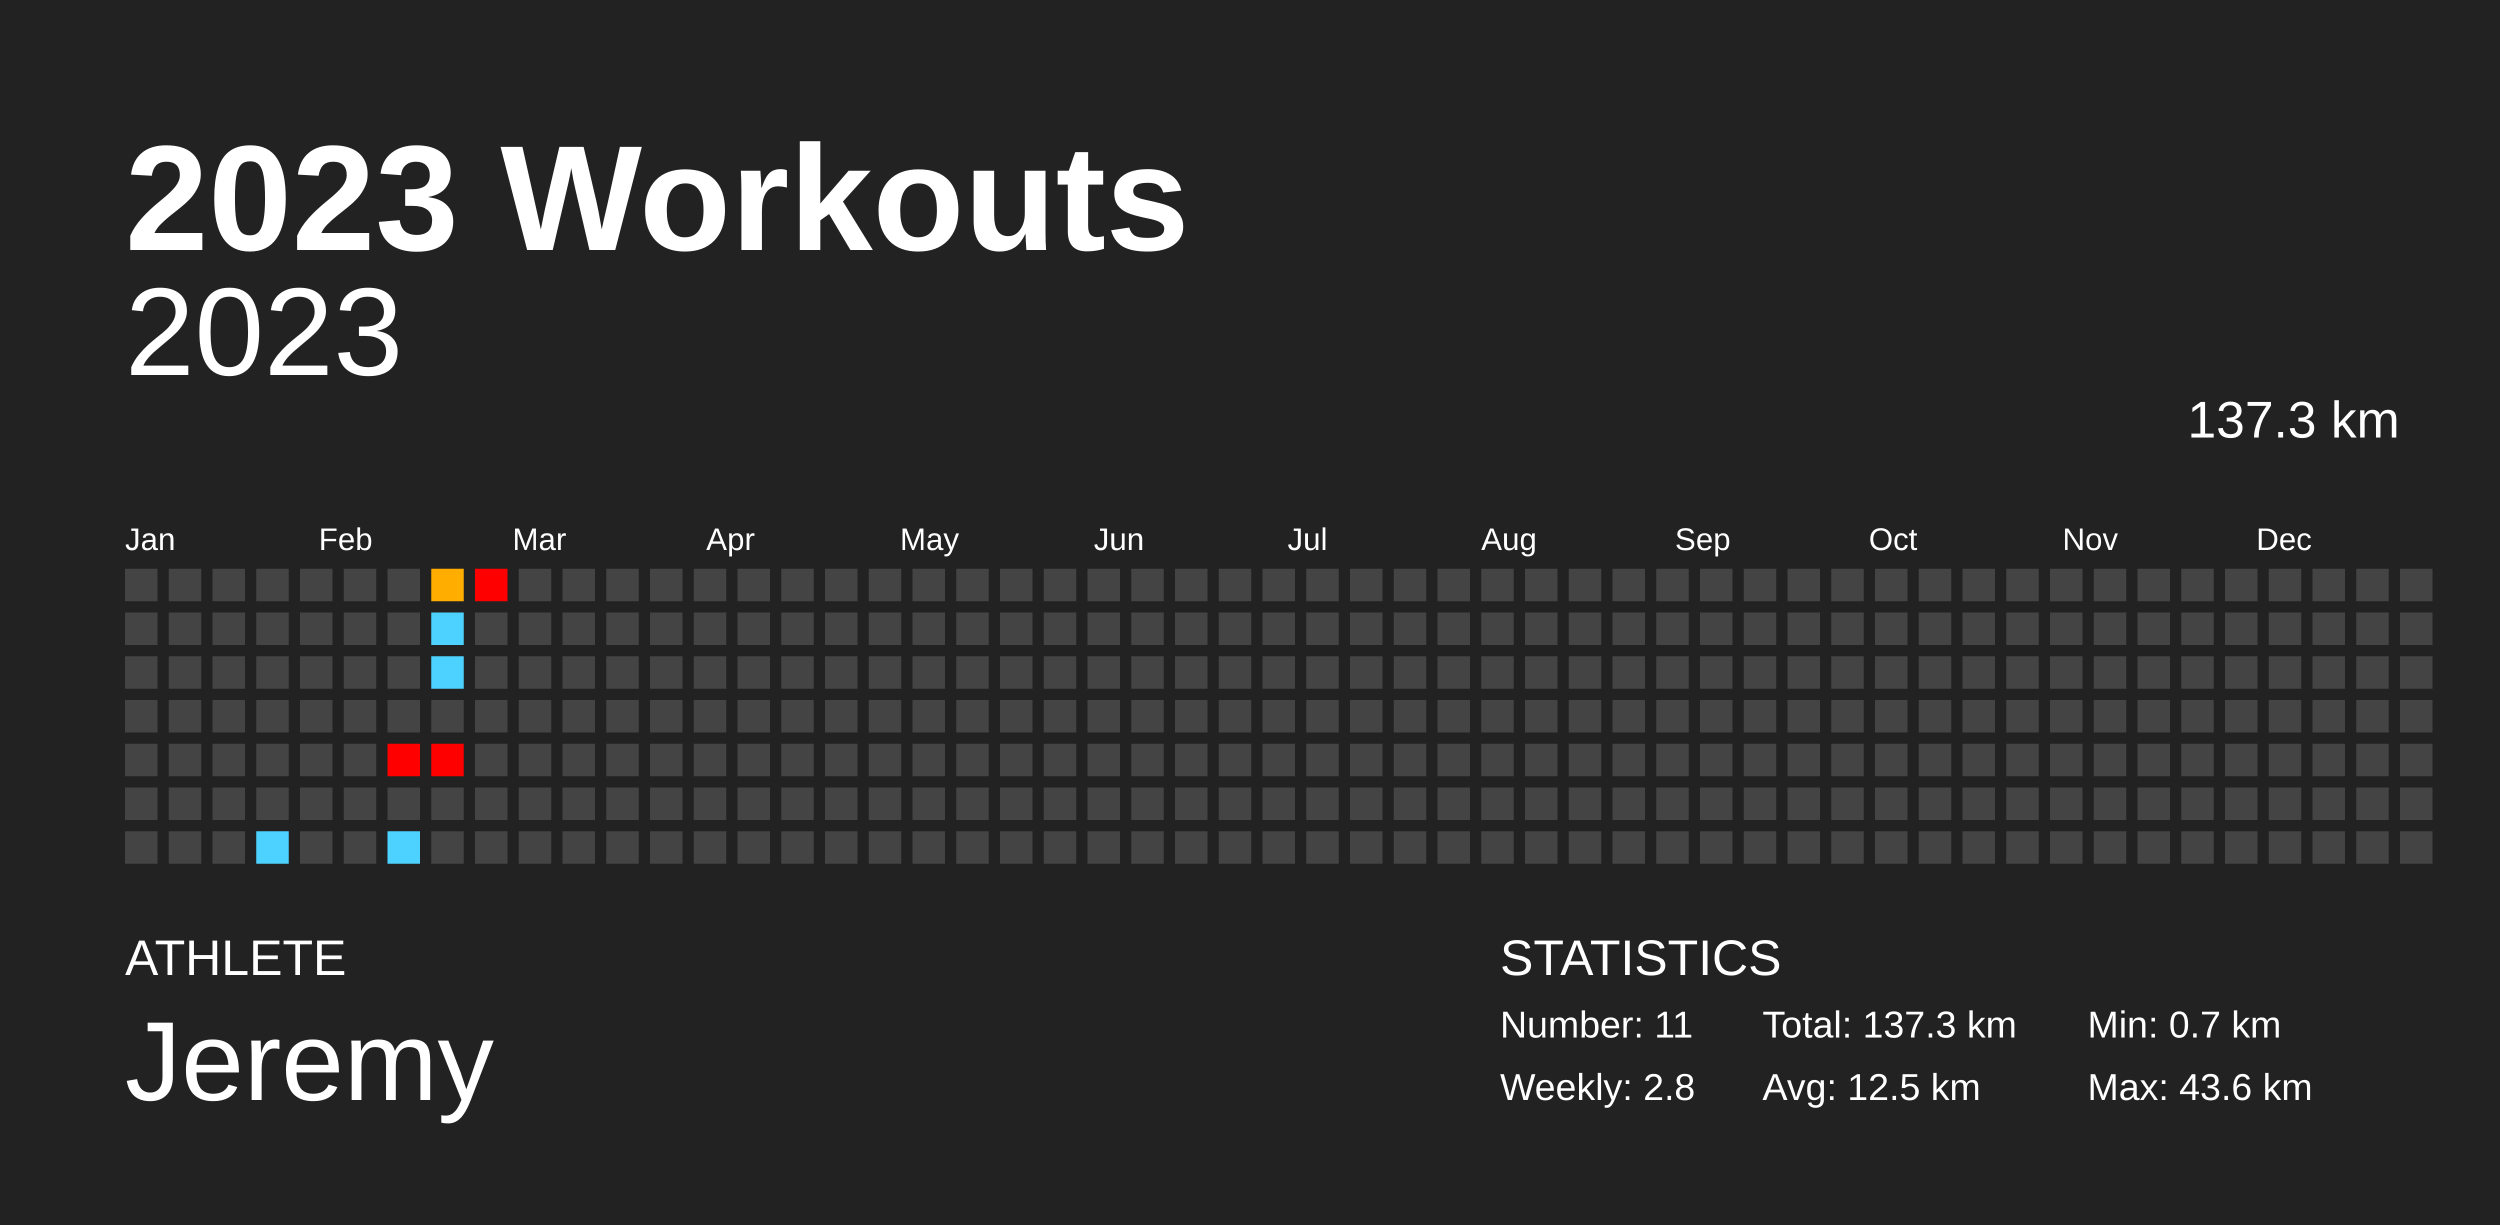
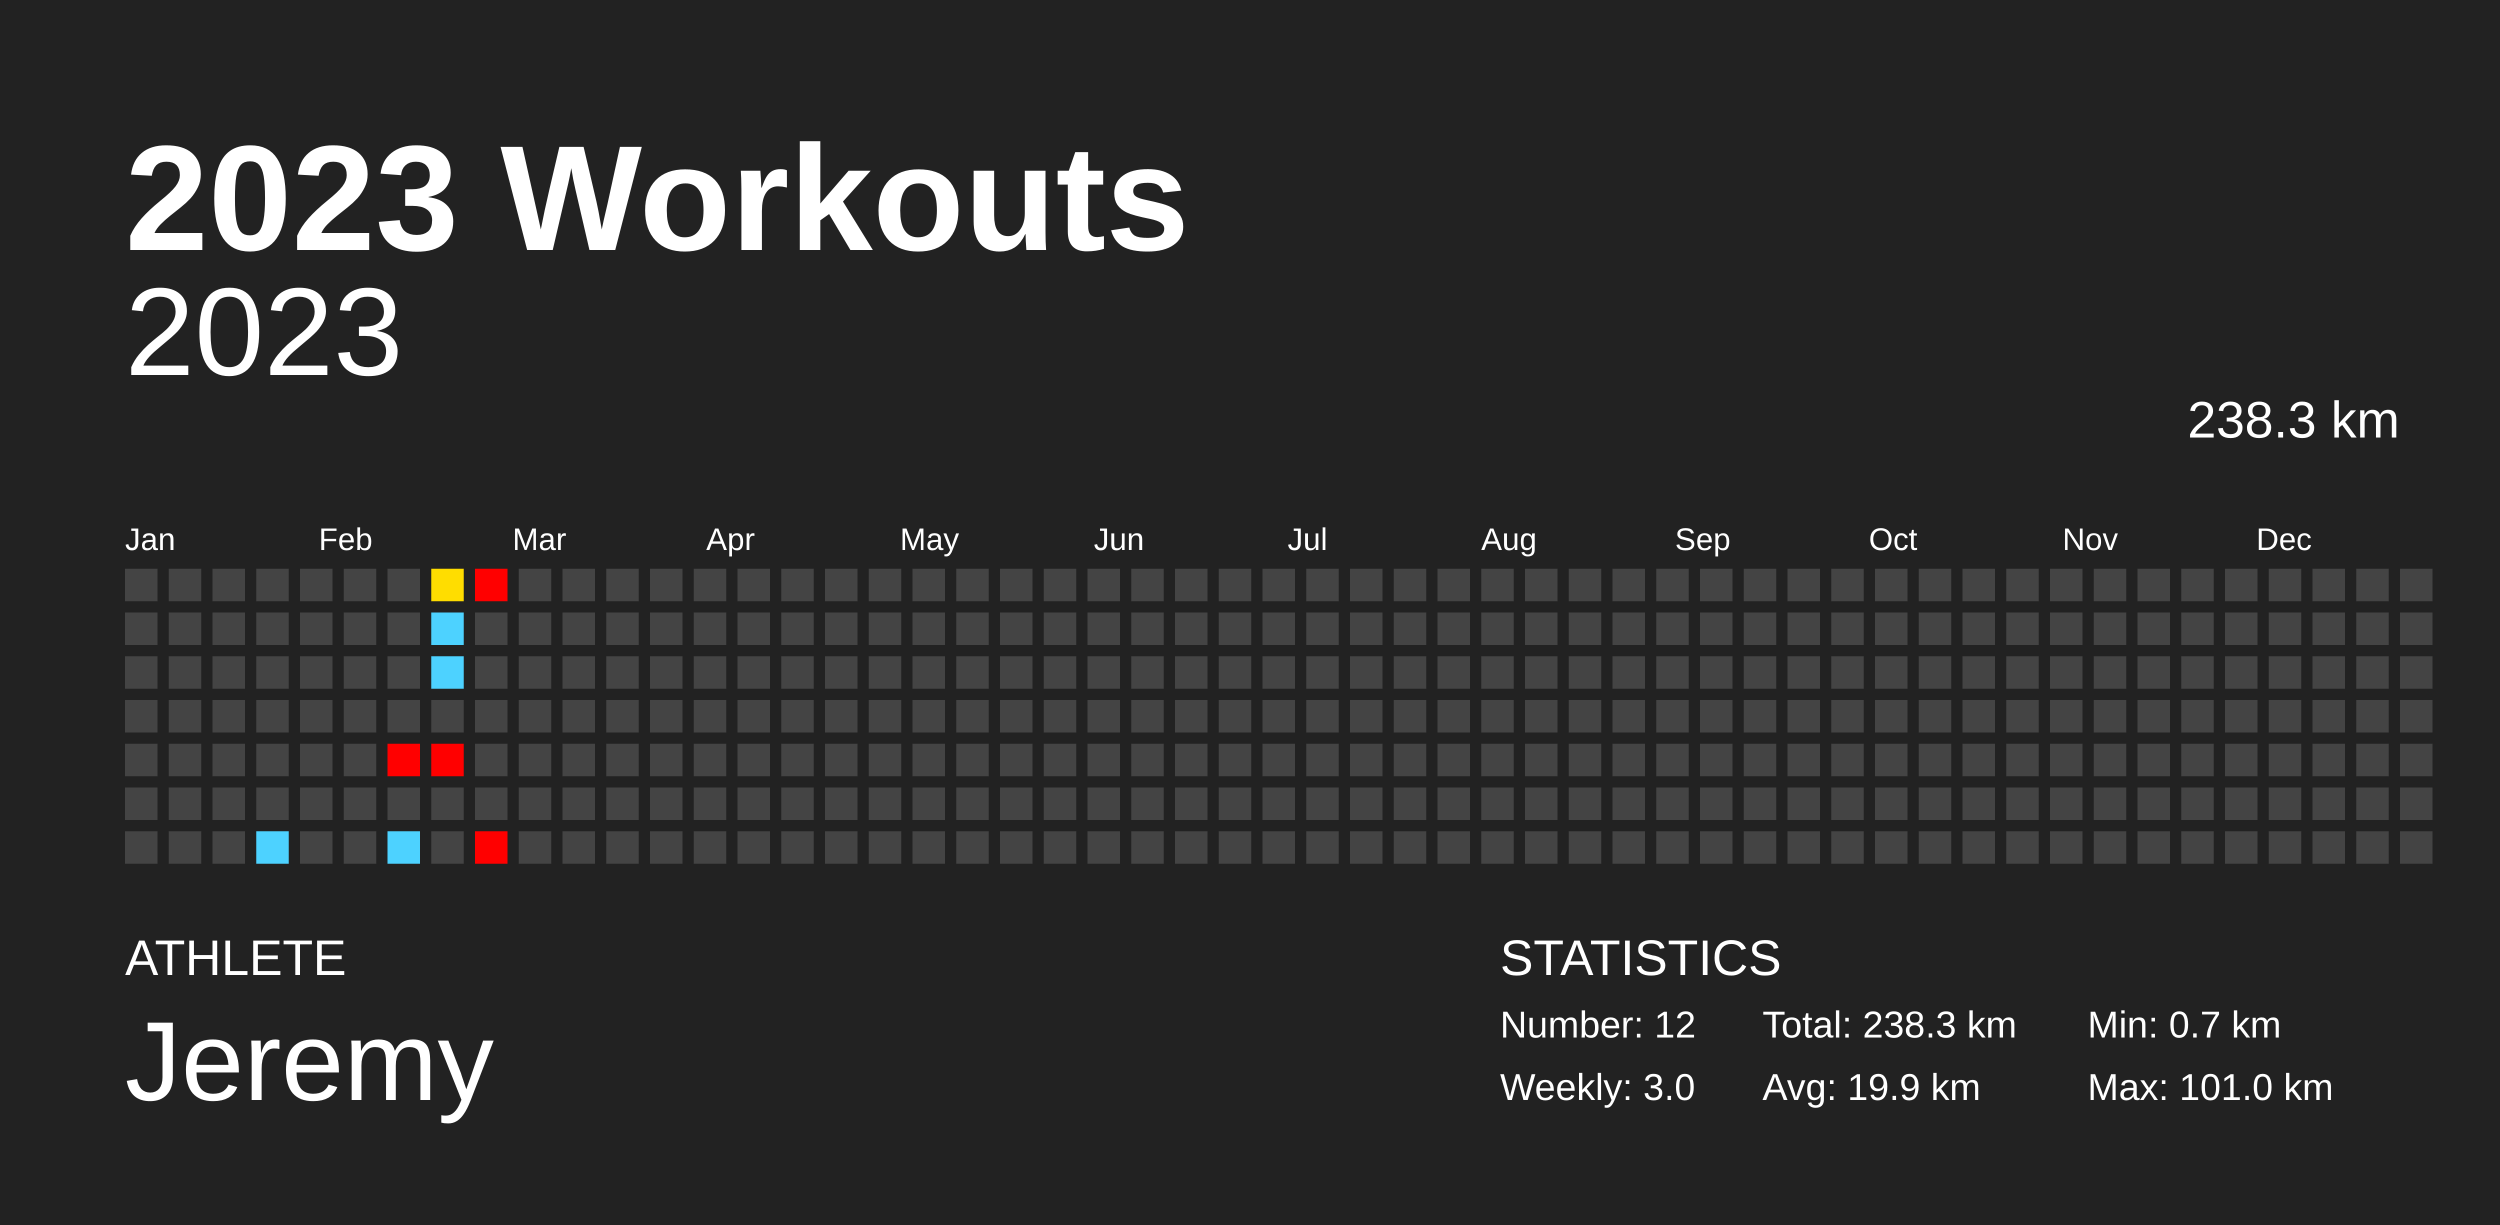
<svg xmlns="http://www.w3.org/2000/svg" baseProfile="full" height="98mm" version="1.1" viewBox="0,0,200,98" width="200mm">
  <defs />
  <rect fill="#222222" height="98" width="200" x="0" y="0" />
  <text fill="#FFFFFF" style="font-size:12px; font-family:Arial; font-weight:bold;" x="10" y="20">2023 Workouts</text>
  <text fill="#FFFFFF" style="font-size:4px; font-family:Arial" x="10" y="78">ATHLETE</text>
  <text fill="#FFFFFF" style="font-size:9px; font-family:Arial" x="10" y="88">Jeremy</text>
  <text fill="#FFFFFF" style="font-size:4px; font-family:Arial" x="120" y="78">STATISTICS</text>
-   <text fill="#FFFFFF" style="font-size:3px; font-family:Arial" x="120" y="83">Number: 11</text>
-   <text fill="#FFFFFF" style="font-size:3px; font-family:Arial" x="120" y="88">Weekly: 2.8</text>
-   <text fill="#FFFFFF" style="font-size:3px; font-family:Arial" x="141" y="83">Total: 137.3 km</text>
-   <text fill="#FFFFFF" style="font-size:3px; font-family:Arial" x="141" y="88">Avg: 12.5 km</text>
+   <text fill="#FFFFFF" style="font-size:3px; font-family:Arial" x="120" y="83">Number: 12</text>
+   <text fill="#FFFFFF" style="font-size:3px; font-family:Arial" x="120" y="88">Weekly: 3.0</text>
+   <text fill="#FFFFFF" style="font-size:3px; font-family:Arial" x="141" y="83">Total: 238.3 km</text>
+   <text fill="#FFFFFF" style="font-size:3px; font-family:Arial" x="141" y="88">Avg: 19.9 km</text>
  <text fill="#FFFFFF" style="font-size:3px; font-family:Arial" x="167" y="83">Min: 0.7 km</text>
-   <text fill="#FFFFFF" style="font-size:3px; font-family:Arial" x="167" y="88">Max: 43.6 km</text>
+   <text fill="#FFFFFF" style="font-size:3px; font-family:Arial" x="167" y="88">Max: 101.0 km</text>
  <text alignment-baseline="hanging" fill="#FFFFFF" style="font-size:10.0px; font-family:Arial;" x="10" y="30">2023</text>
-   <text alignment-baseline="hanging" fill="#FFFFFF" style="font-size:4.125px; font-family:Arial;" x="175" y="35">137.3 km</text>
+   <text alignment-baseline="hanging" fill="#FFFFFF" style="font-size:4.125px; font-family:Arial;" x="175" y="35">238.3 km</text>
  <text fill="#FFFFFF" style="font-size:2.5px; font-family:Arial" x="10.0" y="44">Jan</text>
  <text fill="#FFFFFF" style="font-size:2.5px; font-family:Arial" x="25.5" y="44">Feb</text>
  <text fill="#FFFFFF" style="font-size:2.5px; font-family:Arial" x="41.0" y="44">Mar</text>
  <text fill="#FFFFFF" style="font-size:2.5px; font-family:Arial" x="56.5" y="44">Apr</text>
  <text fill="#FFFFFF" style="font-size:2.5px; font-family:Arial" x="72.0" y="44">May</text>
  <text fill="#FFFFFF" style="font-size:2.5px; font-family:Arial" x="87.5" y="44">Jun</text>
  <text fill="#FFFFFF" style="font-size:2.5px; font-family:Arial" x="103.0" y="44">Jul</text>
  <text fill="#FFFFFF" style="font-size:2.5px; font-family:Arial" x="118.5" y="44">Aug</text>
  <text fill="#FFFFFF" style="font-size:2.5px; font-family:Arial" x="134.0" y="44">Sep</text>
  <text fill="#FFFFFF" style="font-size:2.5px; font-family:Arial" x="149.5" y="44">Oct</text>
  <text fill="#FFFFFF" style="font-size:2.5px; font-family:Arial" x="165.0" y="44">Nov</text>
  <text fill="#FFFFFF" style="font-size:2.5px; font-family:Arial" x="180.5" y="44">Dec</text>
  <rect fill="#444444" height="2.6" width="2.6" x="10.0" y="45.5" />
  <rect fill="#444444" height="2.6" width="2.6" x="10.0" y="49.0" />
  <rect fill="#444444" height="2.6" width="2.6" x="10.0" y="52.5" />
  <rect fill="#444444" height="2.6" width="2.6" x="10.0" y="56.0" />
  <rect fill="#444444" height="2.6" width="2.6" x="10.0" y="59.5" />
  <rect fill="#444444" height="2.6" width="2.6" x="10.0" y="63.0" />
  <rect fill="#444444" height="2.6" width="2.6" x="10.0" y="66.5" />
  <rect fill="#444444" height="2.6" width="2.6" x="13.5" y="45.5" />
  <rect fill="#444444" height="2.6" width="2.6" x="13.5" y="49.0" />
  <rect fill="#444444" height="2.6" width="2.6" x="13.5" y="52.5" />
  <rect fill="#444444" height="2.6" width="2.6" x="13.5" y="56.0" />
  <rect fill="#444444" height="2.6" width="2.6" x="13.5" y="59.5" />
  <rect fill="#444444" height="2.6" width="2.6" x="13.5" y="63.0" />
  <rect fill="#444444" height="2.6" width="2.6" x="13.5" y="66.5" />
  <rect fill="#444444" height="2.6" width="2.6" x="17.0" y="45.5" />
  <rect fill="#444444" height="2.6" width="2.6" x="17.0" y="49.0" />
  <rect fill="#444444" height="2.6" width="2.6" x="17.0" y="52.5" />
  <rect fill="#444444" height="2.6" width="2.6" x="17.0" y="56.0" />
  <rect fill="#444444" height="2.6" width="2.6" x="17.0" y="59.5" />
  <rect fill="#444444" height="2.6" width="2.6" x="17.0" y="63.0" />
  <rect fill="#444444" height="2.6" width="2.6" x="17.0" y="66.5" />
  <rect fill="#444444" height="2.6" width="2.6" x="20.5" y="45.5" />
  <rect fill="#444444" height="2.6" width="2.6" x="20.5" y="49.0" />
  <rect fill="#444444" height="2.6" width="2.6" x="20.5" y="52.5" />
  <rect fill="#444444" height="2.6" width="2.6" x="20.5" y="56.0" />
  <rect fill="#444444" height="2.6" width="2.6" x="20.5" y="59.5" />
  <rect fill="#444444" height="2.6" width="2.6" x="20.5" y="63.0" />
  <rect fill="#4dd2ff" height="2.6" width="2.6" x="20.5" y="66.5" />
  <rect fill="#444444" height="2.6" width="2.6" x="24.0" y="45.5" />
  <rect fill="#444444" height="2.6" width="2.6" x="24.0" y="49.0" />
  <rect fill="#444444" height="2.6" width="2.6" x="24.0" y="52.5" />
  <rect fill="#444444" height="2.6" width="2.6" x="24.0" y="56.0" />
  <rect fill="#444444" height="2.6" width="2.6" x="24.0" y="59.5" />
  <rect fill="#444444" height="2.6" width="2.6" x="24.0" y="63.0" />
  <rect fill="#444444" height="2.6" width="2.6" x="24.0" y="66.5" />
  <rect fill="#444444" height="2.6" width="2.6" x="27.5" y="45.5" />
  <rect fill="#444444" height="2.6" width="2.6" x="27.5" y="49.0" />
  <rect fill="#444444" height="2.6" width="2.6" x="27.5" y="52.5" />
  <rect fill="#444444" height="2.6" width="2.6" x="27.5" y="56.0" />
  <rect fill="#444444" height="2.6" width="2.6" x="27.5" y="59.5" />
  <rect fill="#444444" height="2.6" width="2.6" x="27.5" y="63.0" />
  <rect fill="#444444" height="2.6" width="2.6" x="27.5" y="66.5" />
  <rect fill="#444444" height="2.6" width="2.6" x="31.0" y="45.5" />
  <rect fill="#444444" height="2.6" width="2.6" x="31.0" y="49.0" />
  <rect fill="#444444" height="2.6" width="2.6" x="31.0" y="52.5" />
  <rect fill="#444444" height="2.6" width="2.6" x="31.0" y="56.0" />
  <rect fill="red" height="2.6" width="2.6" x="31.0" y="59.5" />
  <rect fill="#444444" height="2.6" width="2.6" x="31.0" y="63.0" />
  <rect fill="#4dd2ff" height="2.6" width="2.6" x="31.0" y="66.5" />
-   <rect fill="#ffae00" height="2.6" width="2.6" x="34.5" y="45.5" />
+   <rect fill="#ffdd00" height="2.6" width="2.6" x="34.5" y="45.5" />
  <rect fill="#4dd2ff" height="2.6" width="2.6" x="34.5" y="49.0" />
  <rect fill="#4dd2ff" height="2.6" width="2.6" x="34.5" y="52.5" />
  <rect fill="#444444" height="2.6" width="2.6" x="34.5" y="56.0" />
  <rect fill="red" height="2.6" width="2.6" x="34.5" y="59.5" />
  <rect fill="#444444" height="2.6" width="2.6" x="34.5" y="63.0" />
  <rect fill="#444444" height="2.6" width="2.6" x="34.5" y="66.5" />
  <rect fill="red" height="2.6" width="2.6" x="38.0" y="45.5" />
  <rect fill="#444444" height="2.6" width="2.6" x="38.0" y="49.0" />
  <rect fill="#444444" height="2.6" width="2.6" x="38.0" y="52.5" />
  <rect fill="#444444" height="2.6" width="2.6" x="38.0" y="56.0" />
  <rect fill="#444444" height="2.6" width="2.6" x="38.0" y="59.5" />
  <rect fill="#444444" height="2.6" width="2.6" x="38.0" y="63.0" />
-   <rect fill="#444444" height="2.6" width="2.6" x="38.0" y="66.5" />
+   <rect fill="red" height="2.6" width="2.6" x="38.0" y="66.5" />
  <rect fill="#444444" height="2.6" width="2.6" x="41.5" y="45.5" />
  <rect fill="#444444" height="2.6" width="2.6" x="41.5" y="49.0" />
  <rect fill="#444444" height="2.6" width="2.6" x="41.5" y="52.5" />
  <rect fill="#444444" height="2.6" width="2.6" x="41.5" y="56.0" />
  <rect fill="#444444" height="2.6" width="2.6" x="41.5" y="59.5" />
  <rect fill="#444444" height="2.6" width="2.6" x="41.5" y="63.0" />
  <rect fill="#444444" height="2.6" width="2.6" x="41.5" y="66.5" />
  <rect fill="#444444" height="2.6" width="2.6" x="45.0" y="45.5" />
  <rect fill="#444444" height="2.6" width="2.6" x="45.0" y="49.0" />
  <rect fill="#444444" height="2.6" width="2.6" x="45.0" y="52.5" />
  <rect fill="#444444" height="2.6" width="2.6" x="45.0" y="56.0" />
  <rect fill="#444444" height="2.6" width="2.6" x="45.0" y="59.5" />
  <rect fill="#444444" height="2.6" width="2.6" x="45.0" y="63.0" />
  <rect fill="#444444" height="2.6" width="2.6" x="45.0" y="66.5" />
  <rect fill="#444444" height="2.6" width="2.6" x="48.5" y="45.5" />
  <rect fill="#444444" height="2.6" width="2.6" x="48.5" y="49.0" />
  <rect fill="#444444" height="2.6" width="2.6" x="48.5" y="52.5" />
  <rect fill="#444444" height="2.6" width="2.6" x="48.5" y="56.0" />
  <rect fill="#444444" height="2.6" width="2.6" x="48.5" y="59.5" />
  <rect fill="#444444" height="2.6" width="2.6" x="48.5" y="63.0" />
  <rect fill="#444444" height="2.6" width="2.6" x="48.5" y="66.5" />
  <rect fill="#444444" height="2.6" width="2.6" x="52.0" y="45.5" />
  <rect fill="#444444" height="2.6" width="2.6" x="52.0" y="49.0" />
  <rect fill="#444444" height="2.6" width="2.6" x="52.0" y="52.5" />
  <rect fill="#444444" height="2.6" width="2.6" x="52.0" y="56.0" />
  <rect fill="#444444" height="2.6" width="2.6" x="52.0" y="59.5" />
  <rect fill="#444444" height="2.6" width="2.6" x="52.0" y="63.0" />
  <rect fill="#444444" height="2.6" width="2.6" x="52.0" y="66.5" />
  <rect fill="#444444" height="2.6" width="2.6" x="55.5" y="45.5" />
  <rect fill="#444444" height="2.6" width="2.6" x="55.5" y="49.0" />
  <rect fill="#444444" height="2.6" width="2.6" x="55.5" y="52.5" />
  <rect fill="#444444" height="2.6" width="2.6" x="55.5" y="56.0" />
  <rect fill="#444444" height="2.6" width="2.6" x="55.5" y="59.5" />
  <rect fill="#444444" height="2.6" width="2.6" x="55.5" y="63.0" />
  <rect fill="#444444" height="2.6" width="2.6" x="55.5" y="66.5" />
  <rect fill="#444444" height="2.6" width="2.6" x="59.0" y="45.5" />
  <rect fill="#444444" height="2.6" width="2.6" x="59.0" y="49.0" />
  <rect fill="#444444" height="2.6" width="2.6" x="59.0" y="52.5" />
  <rect fill="#444444" height="2.6" width="2.6" x="59.0" y="56.0" />
  <rect fill="#444444" height="2.6" width="2.6" x="59.0" y="59.5" />
  <rect fill="#444444" height="2.6" width="2.6" x="59.0" y="63.0" />
  <rect fill="#444444" height="2.6" width="2.6" x="59.0" y="66.5" />
  <rect fill="#444444" height="2.6" width="2.6" x="62.5" y="45.5" />
  <rect fill="#444444" height="2.6" width="2.6" x="62.5" y="49.0" />
  <rect fill="#444444" height="2.6" width="2.6" x="62.5" y="52.5" />
  <rect fill="#444444" height="2.6" width="2.6" x="62.5" y="56.0" />
  <rect fill="#444444" height="2.6" width="2.6" x="62.5" y="59.5" />
  <rect fill="#444444" height="2.6" width="2.6" x="62.5" y="63.0" />
  <rect fill="#444444" height="2.6" width="2.6" x="62.5" y="66.5" />
  <rect fill="#444444" height="2.6" width="2.6" x="66.0" y="45.5" />
  <rect fill="#444444" height="2.6" width="2.6" x="66.0" y="49.0" />
  <rect fill="#444444" height="2.6" width="2.6" x="66.0" y="52.5" />
  <rect fill="#444444" height="2.6" width="2.6" x="66.0" y="56.0" />
  <rect fill="#444444" height="2.6" width="2.6" x="66.0" y="59.5" />
  <rect fill="#444444" height="2.6" width="2.6" x="66.0" y="63.0" />
  <rect fill="#444444" height="2.6" width="2.6" x="66.0" y="66.5" />
  <rect fill="#444444" height="2.6" width="2.6" x="69.5" y="45.5" />
  <rect fill="#444444" height="2.6" width="2.6" x="69.5" y="49.0" />
  <rect fill="#444444" height="2.6" width="2.6" x="69.5" y="52.5" />
  <rect fill="#444444" height="2.6" width="2.6" x="69.5" y="56.0" />
  <rect fill="#444444" height="2.6" width="2.6" x="69.5" y="59.5" />
  <rect fill="#444444" height="2.6" width="2.6" x="69.5" y="63.0" />
  <rect fill="#444444" height="2.6" width="2.6" x="69.5" y="66.5" />
  <rect fill="#444444" height="2.6" width="2.6" x="73.0" y="45.5" />
  <rect fill="#444444" height="2.6" width="2.6" x="73.0" y="49.0" />
  <rect fill="#444444" height="2.6" width="2.6" x="73.0" y="52.5" />
  <rect fill="#444444" height="2.6" width="2.6" x="73.0" y="56.0" />
  <rect fill="#444444" height="2.6" width="2.6" x="73.0" y="59.5" />
  <rect fill="#444444" height="2.6" width="2.6" x="73.0" y="63.0" />
  <rect fill="#444444" height="2.6" width="2.6" x="73.0" y="66.5" />
  <rect fill="#444444" height="2.6" width="2.6" x="76.5" y="45.5" />
  <rect fill="#444444" height="2.6" width="2.6" x="76.5" y="49.0" />
  <rect fill="#444444" height="2.6" width="2.6" x="76.5" y="52.5" />
  <rect fill="#444444" height="2.6" width="2.6" x="76.5" y="56.0" />
  <rect fill="#444444" height="2.6" width="2.6" x="76.5" y="59.5" />
  <rect fill="#444444" height="2.6" width="2.6" x="76.5" y="63.0" />
  <rect fill="#444444" height="2.6" width="2.6" x="76.5" y="66.5" />
  <rect fill="#444444" height="2.6" width="2.6" x="80.0" y="45.5" />
  <rect fill="#444444" height="2.6" width="2.6" x="80.0" y="49.0" />
  <rect fill="#444444" height="2.6" width="2.6" x="80.0" y="52.5" />
  <rect fill="#444444" height="2.6" width="2.6" x="80.0" y="56.0" />
  <rect fill="#444444" height="2.6" width="2.6" x="80.0" y="59.5" />
  <rect fill="#444444" height="2.6" width="2.6" x="80.0" y="63.0" />
  <rect fill="#444444" height="2.6" width="2.6" x="80.0" y="66.5" />
  <rect fill="#444444" height="2.6" width="2.6" x="83.5" y="45.5" />
  <rect fill="#444444" height="2.6" width="2.6" x="83.5" y="49.0" />
  <rect fill="#444444" height="2.6" width="2.6" x="83.5" y="52.5" />
  <rect fill="#444444" height="2.6" width="2.6" x="83.5" y="56.0" />
  <rect fill="#444444" height="2.6" width="2.6" x="83.5" y="59.5" />
  <rect fill="#444444" height="2.6" width="2.6" x="83.5" y="63.0" />
  <rect fill="#444444" height="2.6" width="2.6" x="83.5" y="66.5" />
  <rect fill="#444444" height="2.6" width="2.6" x="87.0" y="45.5" />
  <rect fill="#444444" height="2.6" width="2.6" x="87.0" y="49.0" />
  <rect fill="#444444" height="2.6" width="2.6" x="87.0" y="52.5" />
  <rect fill="#444444" height="2.6" width="2.6" x="87.0" y="56.0" />
  <rect fill="#444444" height="2.6" width="2.6" x="87.0" y="59.5" />
  <rect fill="#444444" height="2.6" width="2.6" x="87.0" y="63.0" />
  <rect fill="#444444" height="2.6" width="2.6" x="87.0" y="66.5" />
  <rect fill="#444444" height="2.6" width="2.6" x="90.5" y="45.5" />
  <rect fill="#444444" height="2.6" width="2.6" x="90.5" y="49.0" />
  <rect fill="#444444" height="2.6" width="2.6" x="90.5" y="52.5" />
  <rect fill="#444444" height="2.6" width="2.6" x="90.5" y="56.0" />
  <rect fill="#444444" height="2.6" width="2.6" x="90.5" y="59.5" />
  <rect fill="#444444" height="2.6" width="2.6" x="90.5" y="63.0" />
  <rect fill="#444444" height="2.6" width="2.6" x="90.5" y="66.5" />
  <rect fill="#444444" height="2.6" width="2.6" x="94.0" y="45.5" />
  <rect fill="#444444" height="2.6" width="2.6" x="94.0" y="49.0" />
  <rect fill="#444444" height="2.6" width="2.6" x="94.0" y="52.5" />
  <rect fill="#444444" height="2.6" width="2.6" x="94.0" y="56.0" />
  <rect fill="#444444" height="2.6" width="2.6" x="94.0" y="59.5" />
  <rect fill="#444444" height="2.6" width="2.6" x="94.0" y="63.0" />
  <rect fill="#444444" height="2.6" width="2.6" x="94.0" y="66.5" />
  <rect fill="#444444" height="2.6" width="2.6" x="97.5" y="45.5" />
  <rect fill="#444444" height="2.6" width="2.6" x="97.5" y="49.0" />
  <rect fill="#444444" height="2.6" width="2.6" x="97.5" y="52.5" />
  <rect fill="#444444" height="2.6" width="2.6" x="97.5" y="56.0" />
  <rect fill="#444444" height="2.6" width="2.6" x="97.5" y="59.5" />
  <rect fill="#444444" height="2.6" width="2.6" x="97.5" y="63.0" />
  <rect fill="#444444" height="2.6" width="2.6" x="97.5" y="66.5" />
  <rect fill="#444444" height="2.6" width="2.6" x="101.0" y="45.5" />
  <rect fill="#444444" height="2.6" width="2.6" x="101.0" y="49.0" />
  <rect fill="#444444" height="2.6" width="2.6" x="101.0" y="52.5" />
  <rect fill="#444444" height="2.6" width="2.6" x="101.0" y="56.0" />
  <rect fill="#444444" height="2.6" width="2.6" x="101.0" y="59.5" />
  <rect fill="#444444" height="2.6" width="2.6" x="101.0" y="63.0" />
  <rect fill="#444444" height="2.6" width="2.6" x="101.0" y="66.5" />
  <rect fill="#444444" height="2.6" width="2.6" x="104.5" y="45.5" />
  <rect fill="#444444" height="2.6" width="2.6" x="104.5" y="49.0" />
  <rect fill="#444444" height="2.6" width="2.6" x="104.5" y="52.5" />
  <rect fill="#444444" height="2.6" width="2.6" x="104.5" y="56.0" />
  <rect fill="#444444" height="2.6" width="2.6" x="104.5" y="59.5" />
  <rect fill="#444444" height="2.6" width="2.6" x="104.5" y="63.0" />
  <rect fill="#444444" height="2.6" width="2.6" x="104.5" y="66.5" />
  <rect fill="#444444" height="2.6" width="2.6" x="108.0" y="45.5" />
  <rect fill="#444444" height="2.6" width="2.6" x="108.0" y="49.0" />
  <rect fill="#444444" height="2.6" width="2.6" x="108.0" y="52.5" />
  <rect fill="#444444" height="2.6" width="2.6" x="108.0" y="56.0" />
  <rect fill="#444444" height="2.6" width="2.6" x="108.0" y="59.5" />
  <rect fill="#444444" height="2.6" width="2.6" x="108.0" y="63.0" />
  <rect fill="#444444" height="2.6" width="2.6" x="108.0" y="66.5" />
  <rect fill="#444444" height="2.6" width="2.6" x="111.5" y="45.5" />
  <rect fill="#444444" height="2.6" width="2.6" x="111.5" y="49.0" />
  <rect fill="#444444" height="2.6" width="2.6" x="111.5" y="52.5" />
  <rect fill="#444444" height="2.6" width="2.6" x="111.5" y="56.0" />
  <rect fill="#444444" height="2.6" width="2.6" x="111.5" y="59.5" />
  <rect fill="#444444" height="2.6" width="2.6" x="111.5" y="63.0" />
  <rect fill="#444444" height="2.6" width="2.6" x="111.5" y="66.5" />
  <rect fill="#444444" height="2.6" width="2.6" x="115.0" y="45.5" />
  <rect fill="#444444" height="2.6" width="2.6" x="115.0" y="49.0" />
  <rect fill="#444444" height="2.6" width="2.6" x="115.0" y="52.5" />
  <rect fill="#444444" height="2.6" width="2.6" x="115.0" y="56.0" />
  <rect fill="#444444" height="2.6" width="2.6" x="115.0" y="59.5" />
  <rect fill="#444444" height="2.6" width="2.6" x="115.0" y="63.0" />
  <rect fill="#444444" height="2.6" width="2.6" x="115.0" y="66.5" />
  <rect fill="#444444" height="2.6" width="2.6" x="118.5" y="45.5" />
  <rect fill="#444444" height="2.6" width="2.6" x="118.5" y="49.0" />
  <rect fill="#444444" height="2.6" width="2.6" x="118.5" y="52.5" />
  <rect fill="#444444" height="2.6" width="2.6" x="118.5" y="56.0" />
  <rect fill="#444444" height="2.6" width="2.6" x="118.5" y="59.5" />
  <rect fill="#444444" height="2.6" width="2.6" x="118.5" y="63.0" />
  <rect fill="#444444" height="2.6" width="2.6" x="118.5" y="66.5" />
  <rect fill="#444444" height="2.6" width="2.6" x="122.0" y="45.5" />
  <rect fill="#444444" height="2.6" width="2.6" x="122.0" y="49.0" />
  <rect fill="#444444" height="2.6" width="2.6" x="122.0" y="52.5" />
  <rect fill="#444444" height="2.6" width="2.6" x="122.0" y="56.0" />
  <rect fill="#444444" height="2.6" width="2.6" x="122.0" y="59.5" />
  <rect fill="#444444" height="2.6" width="2.6" x="122.0" y="63.0" />
  <rect fill="#444444" height="2.6" width="2.6" x="122.0" y="66.5" />
  <rect fill="#444444" height="2.6" width="2.6" x="125.5" y="45.5" />
  <rect fill="#444444" height="2.6" width="2.6" x="125.5" y="49.0" />
  <rect fill="#444444" height="2.6" width="2.6" x="125.5" y="52.5" />
  <rect fill="#444444" height="2.6" width="2.6" x="125.5" y="56.0" />
  <rect fill="#444444" height="2.6" width="2.6" x="125.5" y="59.5" />
  <rect fill="#444444" height="2.6" width="2.6" x="125.5" y="63.0" />
  <rect fill="#444444" height="2.6" width="2.6" x="125.5" y="66.5" />
  <rect fill="#444444" height="2.6" width="2.6" x="129.0" y="45.5" />
  <rect fill="#444444" height="2.6" width="2.6" x="129.0" y="49.0" />
  <rect fill="#444444" height="2.6" width="2.6" x="129.0" y="52.5" />
  <rect fill="#444444" height="2.6" width="2.6" x="129.0" y="56.0" />
  <rect fill="#444444" height="2.6" width="2.6" x="129.0" y="59.5" />
  <rect fill="#444444" height="2.6" width="2.6" x="129.0" y="63.0" />
  <rect fill="#444444" height="2.6" width="2.6" x="129.0" y="66.5" />
  <rect fill="#444444" height="2.6" width="2.6" x="132.5" y="45.5" />
  <rect fill="#444444" height="2.6" width="2.6" x="132.5" y="49.0" />
  <rect fill="#444444" height="2.6" width="2.6" x="132.5" y="52.5" />
  <rect fill="#444444" height="2.6" width="2.6" x="132.5" y="56.0" />
  <rect fill="#444444" height="2.6" width="2.6" x="132.5" y="59.5" />
  <rect fill="#444444" height="2.6" width="2.6" x="132.5" y="63.0" />
  <rect fill="#444444" height="2.6" width="2.6" x="132.5" y="66.5" />
  <rect fill="#444444" height="2.6" width="2.6" x="136.0" y="45.5" />
  <rect fill="#444444" height="2.6" width="2.6" x="136.0" y="49.0" />
  <rect fill="#444444" height="2.6" width="2.6" x="136.0" y="52.5" />
  <rect fill="#444444" height="2.6" width="2.6" x="136.0" y="56.0" />
  <rect fill="#444444" height="2.6" width="2.6" x="136.0" y="59.5" />
  <rect fill="#444444" height="2.6" width="2.6" x="136.0" y="63.0" />
  <rect fill="#444444" height="2.6" width="2.6" x="136.0" y="66.5" />
  <rect fill="#444444" height="2.6" width="2.6" x="139.5" y="45.5" />
  <rect fill="#444444" height="2.6" width="2.6" x="139.5" y="49.0" />
  <rect fill="#444444" height="2.6" width="2.6" x="139.5" y="52.5" />
  <rect fill="#444444" height="2.6" width="2.6" x="139.5" y="56.0" />
  <rect fill="#444444" height="2.6" width="2.6" x="139.5" y="59.5" />
  <rect fill="#444444" height="2.6" width="2.6" x="139.5" y="63.0" />
  <rect fill="#444444" height="2.6" width="2.6" x="139.5" y="66.5" />
  <rect fill="#444444" height="2.6" width="2.6" x="143.0" y="45.5" />
  <rect fill="#444444" height="2.6" width="2.6" x="143.0" y="49.0" />
  <rect fill="#444444" height="2.6" width="2.6" x="143.0" y="52.5" />
  <rect fill="#444444" height="2.6" width="2.6" x="143.0" y="56.0" />
  <rect fill="#444444" height="2.6" width="2.6" x="143.0" y="59.5" />
  <rect fill="#444444" height="2.6" width="2.6" x="143.0" y="63.0" />
  <rect fill="#444444" height="2.6" width="2.6" x="143.0" y="66.5" />
  <rect fill="#444444" height="2.6" width="2.6" x="146.5" y="45.5" />
  <rect fill="#444444" height="2.6" width="2.6" x="146.5" y="49.0" />
  <rect fill="#444444" height="2.6" width="2.6" x="146.5" y="52.5" />
  <rect fill="#444444" height="2.6" width="2.6" x="146.5" y="56.0" />
  <rect fill="#444444" height="2.6" width="2.6" x="146.5" y="59.5" />
  <rect fill="#444444" height="2.6" width="2.6" x="146.5" y="63.0" />
  <rect fill="#444444" height="2.6" width="2.6" x="146.5" y="66.5" />
  <rect fill="#444444" height="2.6" width="2.6" x="150.0" y="45.5" />
  <rect fill="#444444" height="2.6" width="2.6" x="150.0" y="49.0" />
  <rect fill="#444444" height="2.6" width="2.6" x="150.0" y="52.5" />
  <rect fill="#444444" height="2.6" width="2.6" x="150.0" y="56.0" />
  <rect fill="#444444" height="2.6" width="2.6" x="150.0" y="59.5" />
  <rect fill="#444444" height="2.6" width="2.6" x="150.0" y="63.0" />
  <rect fill="#444444" height="2.6" width="2.6" x="150.0" y="66.5" />
  <rect fill="#444444" height="2.6" width="2.6" x="153.5" y="45.5" />
  <rect fill="#444444" height="2.6" width="2.6" x="153.5" y="49.0" />
  <rect fill="#444444" height="2.6" width="2.6" x="153.5" y="52.5" />
  <rect fill="#444444" height="2.6" width="2.6" x="153.5" y="56.0" />
  <rect fill="#444444" height="2.6" width="2.6" x="153.5" y="59.5" />
  <rect fill="#444444" height="2.6" width="2.6" x="153.5" y="63.0" />
  <rect fill="#444444" height="2.6" width="2.6" x="153.5" y="66.5" />
  <rect fill="#444444" height="2.6" width="2.6" x="157.0" y="45.5" />
  <rect fill="#444444" height="2.6" width="2.6" x="157.0" y="49.0" />
  <rect fill="#444444" height="2.6" width="2.6" x="157.0" y="52.5" />
  <rect fill="#444444" height="2.6" width="2.6" x="157.0" y="56.0" />
  <rect fill="#444444" height="2.6" width="2.6" x="157.0" y="59.5" />
  <rect fill="#444444" height="2.6" width="2.6" x="157.0" y="63.0" />
  <rect fill="#444444" height="2.6" width="2.6" x="157.0" y="66.5" />
  <rect fill="#444444" height="2.6" width="2.6" x="160.5" y="45.5" />
  <rect fill="#444444" height="2.6" width="2.6" x="160.5" y="49.0" />
  <rect fill="#444444" height="2.6" width="2.6" x="160.5" y="52.5" />
  <rect fill="#444444" height="2.6" width="2.6" x="160.5" y="56.0" />
  <rect fill="#444444" height="2.6" width="2.6" x="160.5" y="59.5" />
  <rect fill="#444444" height="2.6" width="2.6" x="160.5" y="63.0" />
  <rect fill="#444444" height="2.6" width="2.6" x="160.5" y="66.5" />
  <rect fill="#444444" height="2.6" width="2.6" x="164.0" y="45.5" />
  <rect fill="#444444" height="2.6" width="2.6" x="164.0" y="49.0" />
  <rect fill="#444444" height="2.6" width="2.6" x="164.0" y="52.5" />
  <rect fill="#444444" height="2.6" width="2.6" x="164.0" y="56.0" />
  <rect fill="#444444" height="2.6" width="2.6" x="164.0" y="59.5" />
  <rect fill="#444444" height="2.6" width="2.6" x="164.0" y="63.0" />
  <rect fill="#444444" height="2.6" width="2.6" x="164.0" y="66.5" />
  <rect fill="#444444" height="2.6" width="2.6" x="167.5" y="45.5" />
  <rect fill="#444444" height="2.6" width="2.6" x="167.5" y="49.0" />
  <rect fill="#444444" height="2.6" width="2.6" x="167.5" y="52.5" />
  <rect fill="#444444" height="2.6" width="2.6" x="167.5" y="56.0" />
  <rect fill="#444444" height="2.6" width="2.6" x="167.5" y="59.5" />
  <rect fill="#444444" height="2.6" width="2.6" x="167.5" y="63.0" />
  <rect fill="#444444" height="2.6" width="2.6" x="167.5" y="66.5" />
  <rect fill="#444444" height="2.6" width="2.6" x="171.0" y="45.5" />
  <rect fill="#444444" height="2.6" width="2.6" x="171.0" y="49.0" />
  <rect fill="#444444" height="2.6" width="2.6" x="171.0" y="52.5" />
  <rect fill="#444444" height="2.6" width="2.6" x="171.0" y="56.0" />
  <rect fill="#444444" height="2.6" width="2.6" x="171.0" y="59.5" />
  <rect fill="#444444" height="2.6" width="2.6" x="171.0" y="63.0" />
  <rect fill="#444444" height="2.6" width="2.6" x="171.0" y="66.5" />
  <rect fill="#444444" height="2.6" width="2.6" x="174.5" y="45.5" />
  <rect fill="#444444" height="2.6" width="2.6" x="174.5" y="49.0" />
  <rect fill="#444444" height="2.6" width="2.6" x="174.5" y="52.5" />
  <rect fill="#444444" height="2.6" width="2.6" x="174.5" y="56.0" />
  <rect fill="#444444" height="2.6" width="2.6" x="174.5" y="59.5" />
  <rect fill="#444444" height="2.6" width="2.6" x="174.5" y="63.0" />
  <rect fill="#444444" height="2.6" width="2.6" x="174.5" y="66.5" />
  <rect fill="#444444" height="2.6" width="2.6" x="178.0" y="45.5" />
  <rect fill="#444444" height="2.6" width="2.6" x="178.0" y="49.0" />
  <rect fill="#444444" height="2.6" width="2.6" x="178.0" y="52.5" />
  <rect fill="#444444" height="2.6" width="2.6" x="178.0" y="56.0" />
  <rect fill="#444444" height="2.6" width="2.6" x="178.0" y="59.5" />
  <rect fill="#444444" height="2.6" width="2.6" x="178.0" y="63.0" />
  <rect fill="#444444" height="2.6" width="2.6" x="178.0" y="66.5" />
  <rect fill="#444444" height="2.6" width="2.6" x="181.5" y="45.5" />
  <rect fill="#444444" height="2.6" width="2.6" x="181.5" y="49.0" />
  <rect fill="#444444" height="2.6" width="2.6" x="181.5" y="52.5" />
  <rect fill="#444444" height="2.6" width="2.6" x="181.5" y="56.0" />
  <rect fill="#444444" height="2.6" width="2.6" x="181.5" y="59.5" />
  <rect fill="#444444" height="2.6" width="2.6" x="181.5" y="63.0" />
  <rect fill="#444444" height="2.6" width="2.6" x="181.5" y="66.5" />
  <rect fill="#444444" height="2.6" width="2.6" x="185.0" y="45.5" />
  <rect fill="#444444" height="2.6" width="2.6" x="185.0" y="49.0" />
  <rect fill="#444444" height="2.6" width="2.6" x="185.0" y="52.5" />
  <rect fill="#444444" height="2.6" width="2.6" x="185.0" y="56.0" />
  <rect fill="#444444" height="2.6" width="2.6" x="185.0" y="59.5" />
  <rect fill="#444444" height="2.6" width="2.6" x="185.0" y="63.0" />
  <rect fill="#444444" height="2.6" width="2.6" x="185.0" y="66.5" />
  <rect fill="#444444" height="2.6" width="2.6" x="188.5" y="45.5" />
  <rect fill="#444444" height="2.6" width="2.6" x="188.5" y="49.0" />
  <rect fill="#444444" height="2.6" width="2.6" x="188.5" y="52.5" />
  <rect fill="#444444" height="2.6" width="2.6" x="188.5" y="56.0" />
  <rect fill="#444444" height="2.6" width="2.6" x="188.5" y="59.5" />
  <rect fill="#444444" height="2.6" width="2.6" x="188.5" y="63.0" />
  <rect fill="#444444" height="2.6" width="2.6" x="188.5" y="66.5" />
  <rect fill="#444444" height="2.6" width="2.6" x="192.0" y="45.5" />
  <rect fill="#444444" height="2.6" width="2.6" x="192.0" y="49.0" />
  <rect fill="#444444" height="2.6" width="2.6" x="192.0" y="52.5" />
  <rect fill="#444444" height="2.6" width="2.6" x="192.0" y="56.0" />
  <rect fill="#444444" height="2.6" width="2.6" x="192.0" y="59.5" />
  <rect fill="#444444" height="2.6" width="2.6" x="192.0" y="63.0" />
  <rect fill="#444444" height="2.6" width="2.6" x="192.0" y="66.5" />
</svg>
